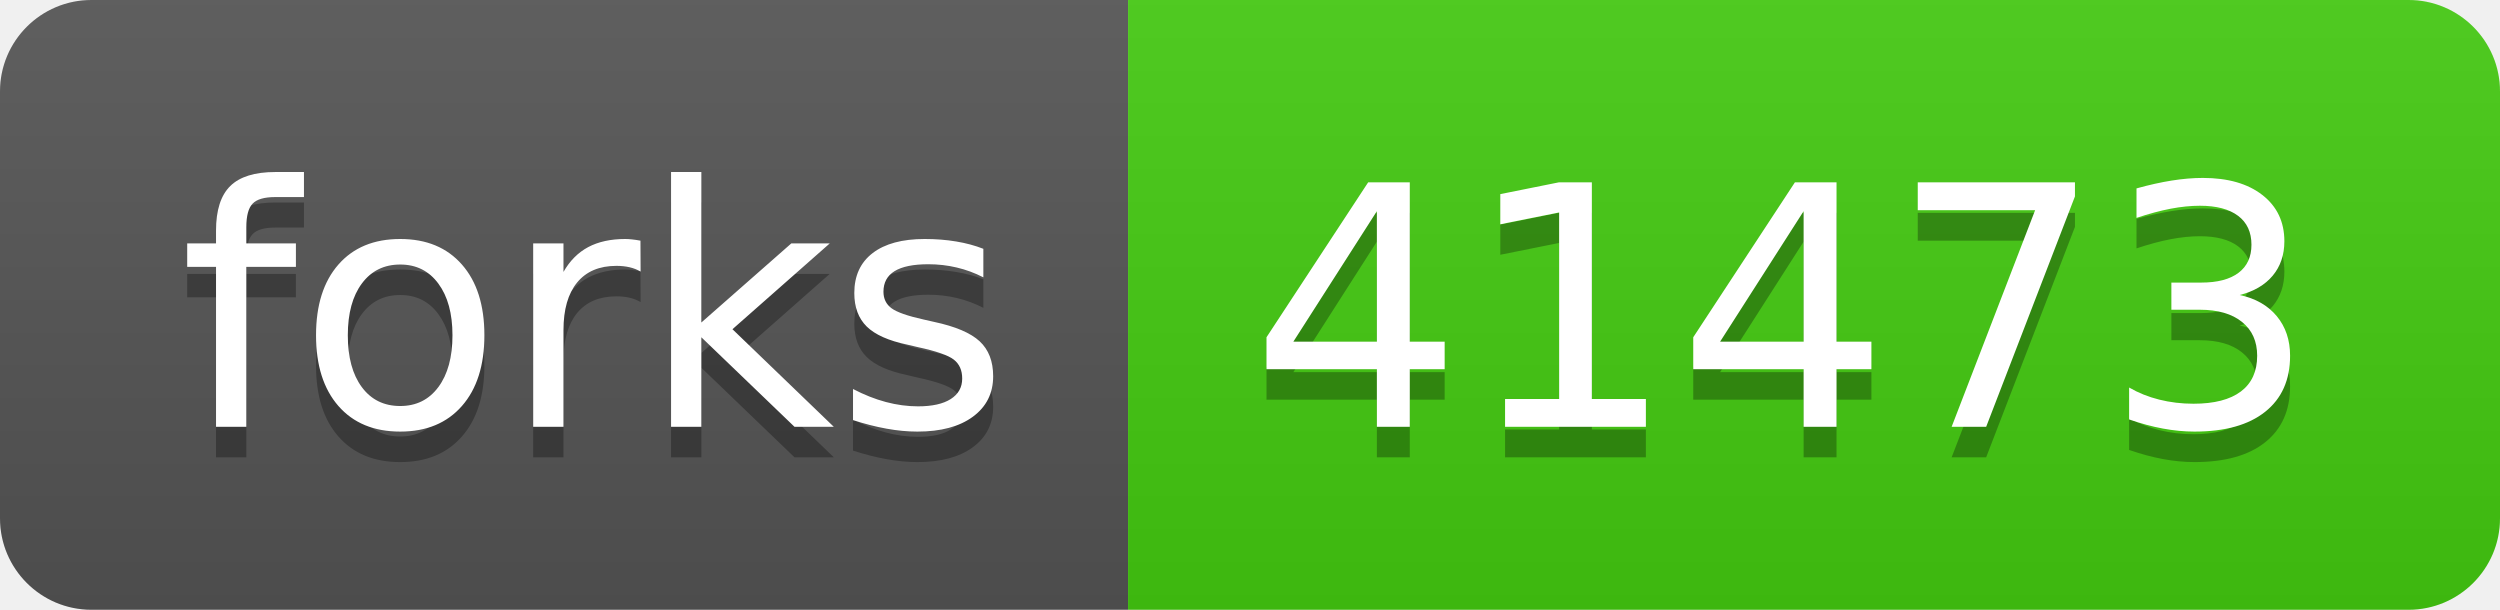
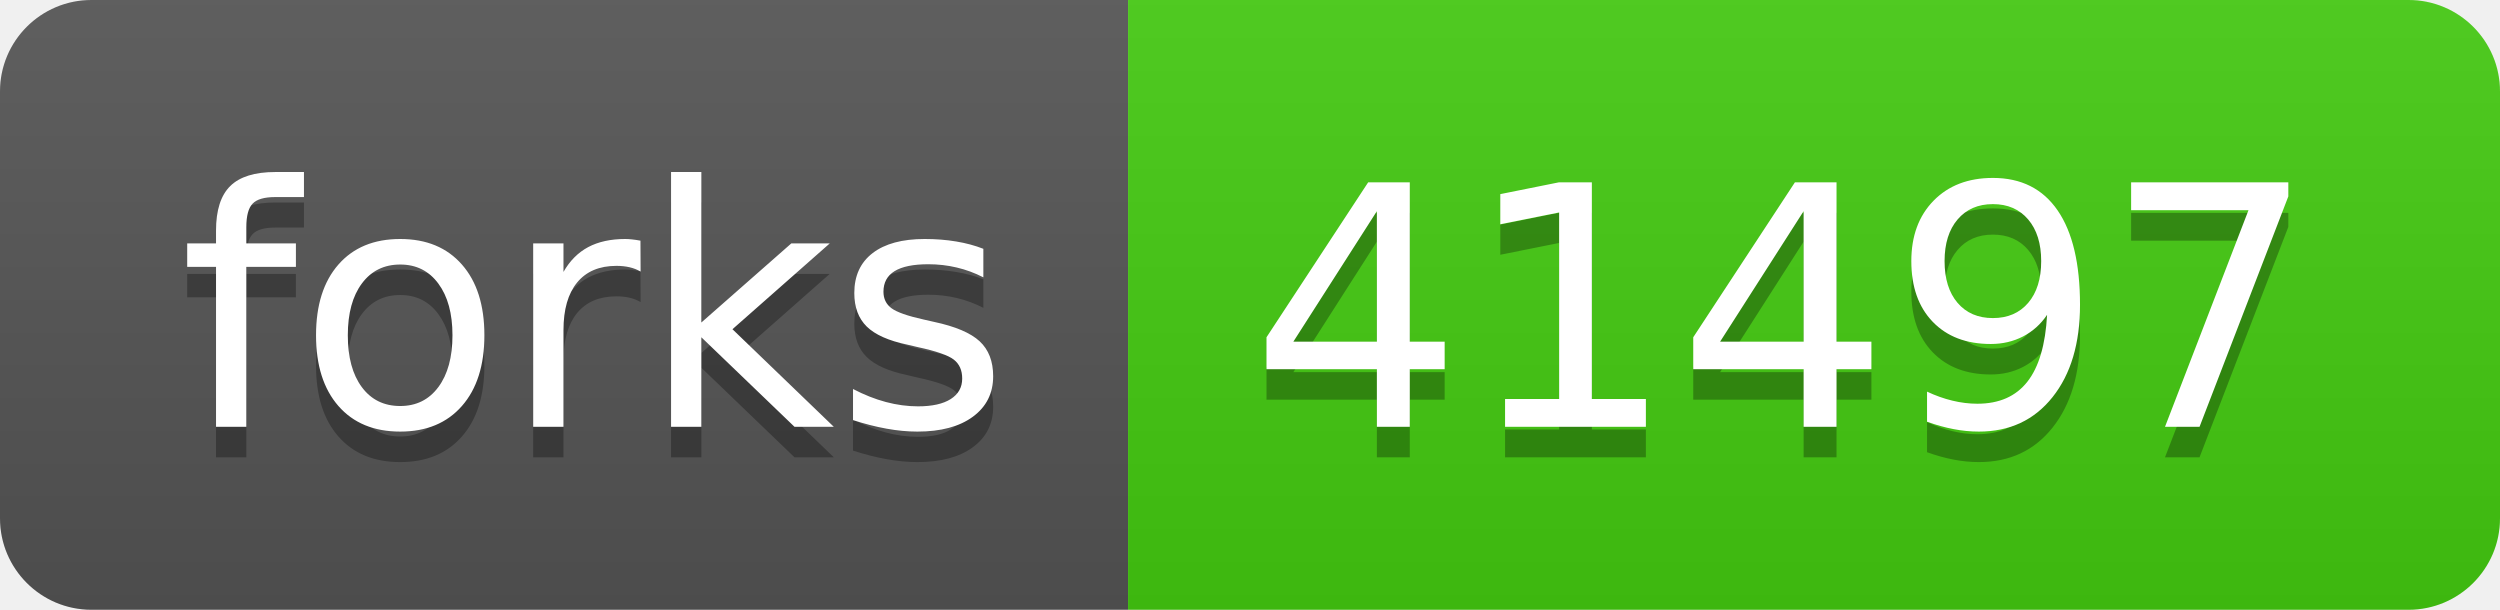
- <svg xmlns="http://www.w3.org/2000/svg" width="82" height="20" role="img" aria-label="forks: 41473">
+ <svg xmlns="http://www.w3.org/2000/svg" width="82" height="20" role="img" aria-label="forks: 41497">
  <linearGradient id="s" x2="0" y2="100%">
    <stop offset="0" stop-color="#bbb" stop-opacity=".1" />
    <stop offset="1" stop-opacity=".1" />
  </linearGradient>
  <clipPath id="r">
    <rect width="82" height="20" rx="3" fill="#fff" />
  </clipPath>
  <g clip-path="url(#r)">
    <rect width="37" height="20" fill="#555" />
    <rect x="37" width="45" height="20" fill="#4c1" />
    <rect width="82" height="20" fill="url(#s)" />
  </g>
  <g fill="#fff" text-anchor="middle" font-family="Verdana,Geneva,DejaVu Sans,sans-serif" text-rendering="geometricPrecision" font-size="110">
    <text aria-hidden="true" x="195" y="150" fill="#010101" fill-opacity=".3" transform="scale(.1)" textLength="270">forks</text>
    <text x="195" y="140" transform="scale(.1)" fill="#fff" textLength="270">forks</text>
-     <text aria-hidden="true" x="585" y="150" fill="#010101" fill-opacity=".3" transform="scale(.1)" textLength="350">41473</text>
-     <text x="585" y="140" transform="scale(.1)" fill="#fff" textLength="350">41473</text>
+     <text aria-hidden="true" x="585" y="150" fill="#010101" fill-opacity=".3" transform="scale(.1)" textLength="350">41497</text>
+     <text x="585" y="140" transform="scale(.1)" fill="#fff" textLength="350">41497</text>
  </g>
</svg>
